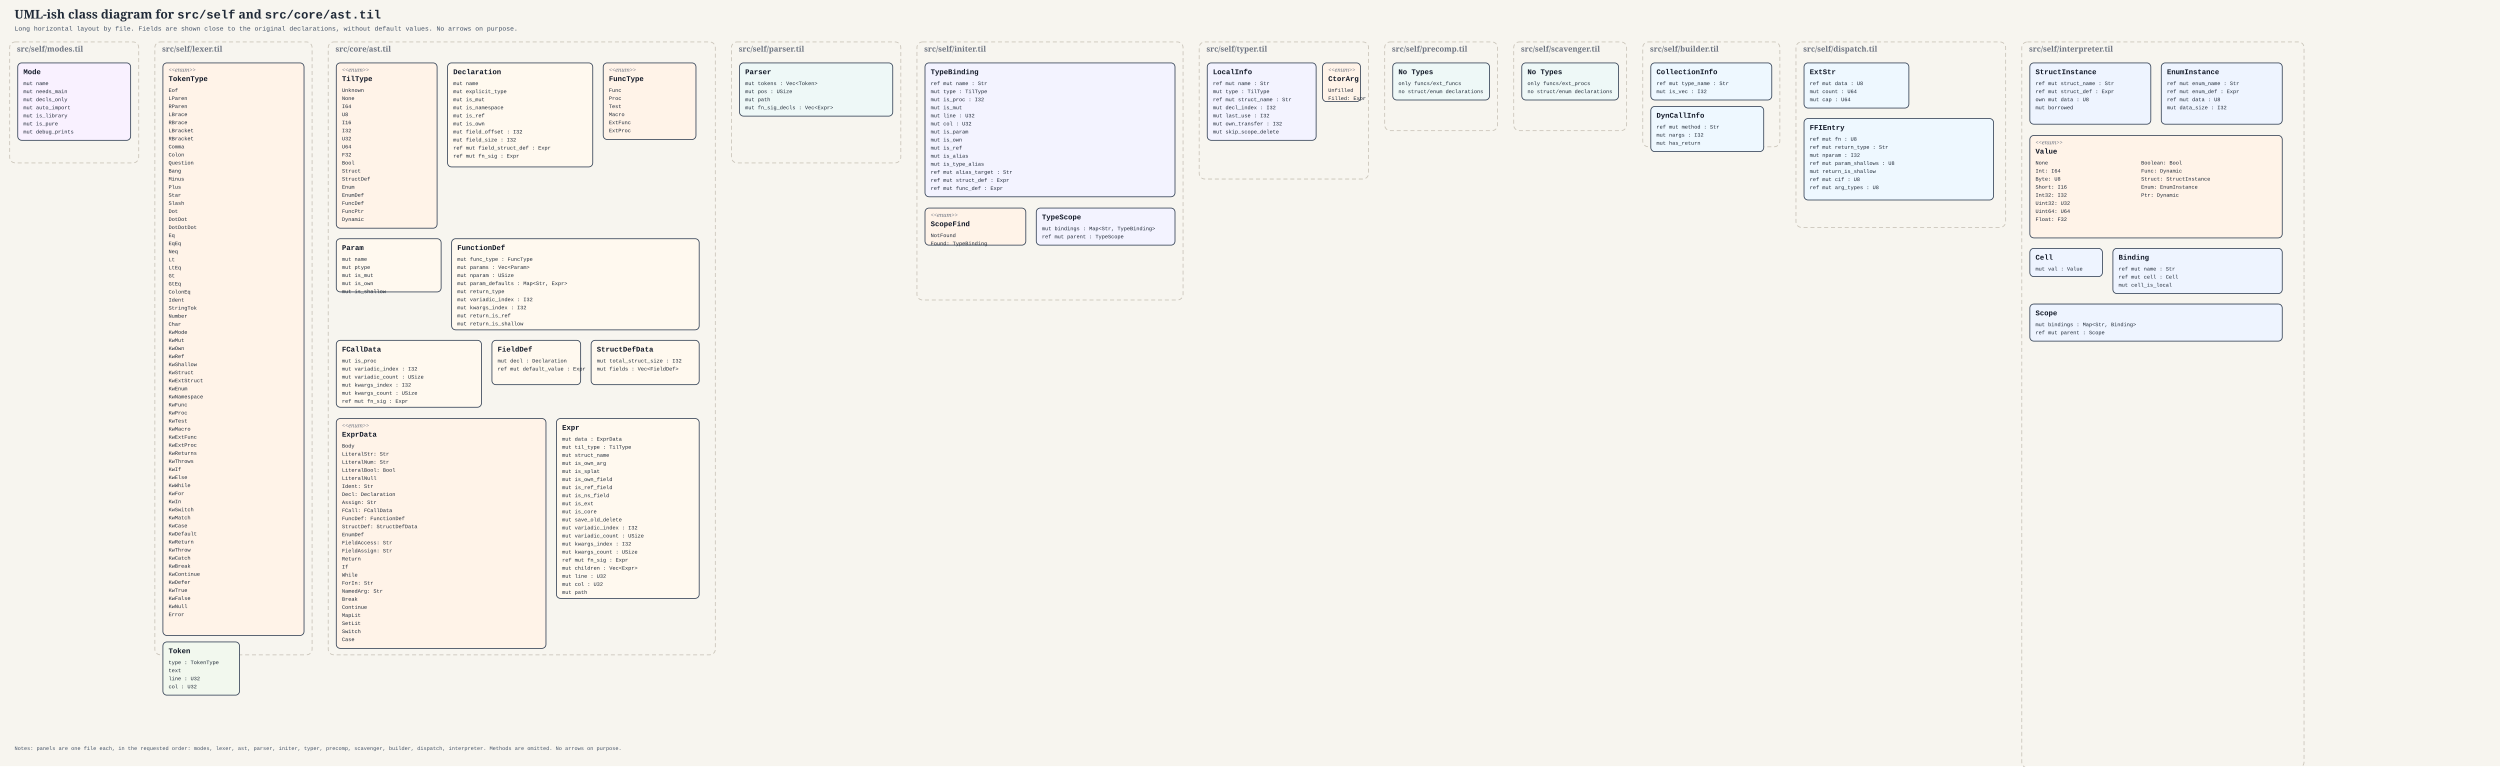
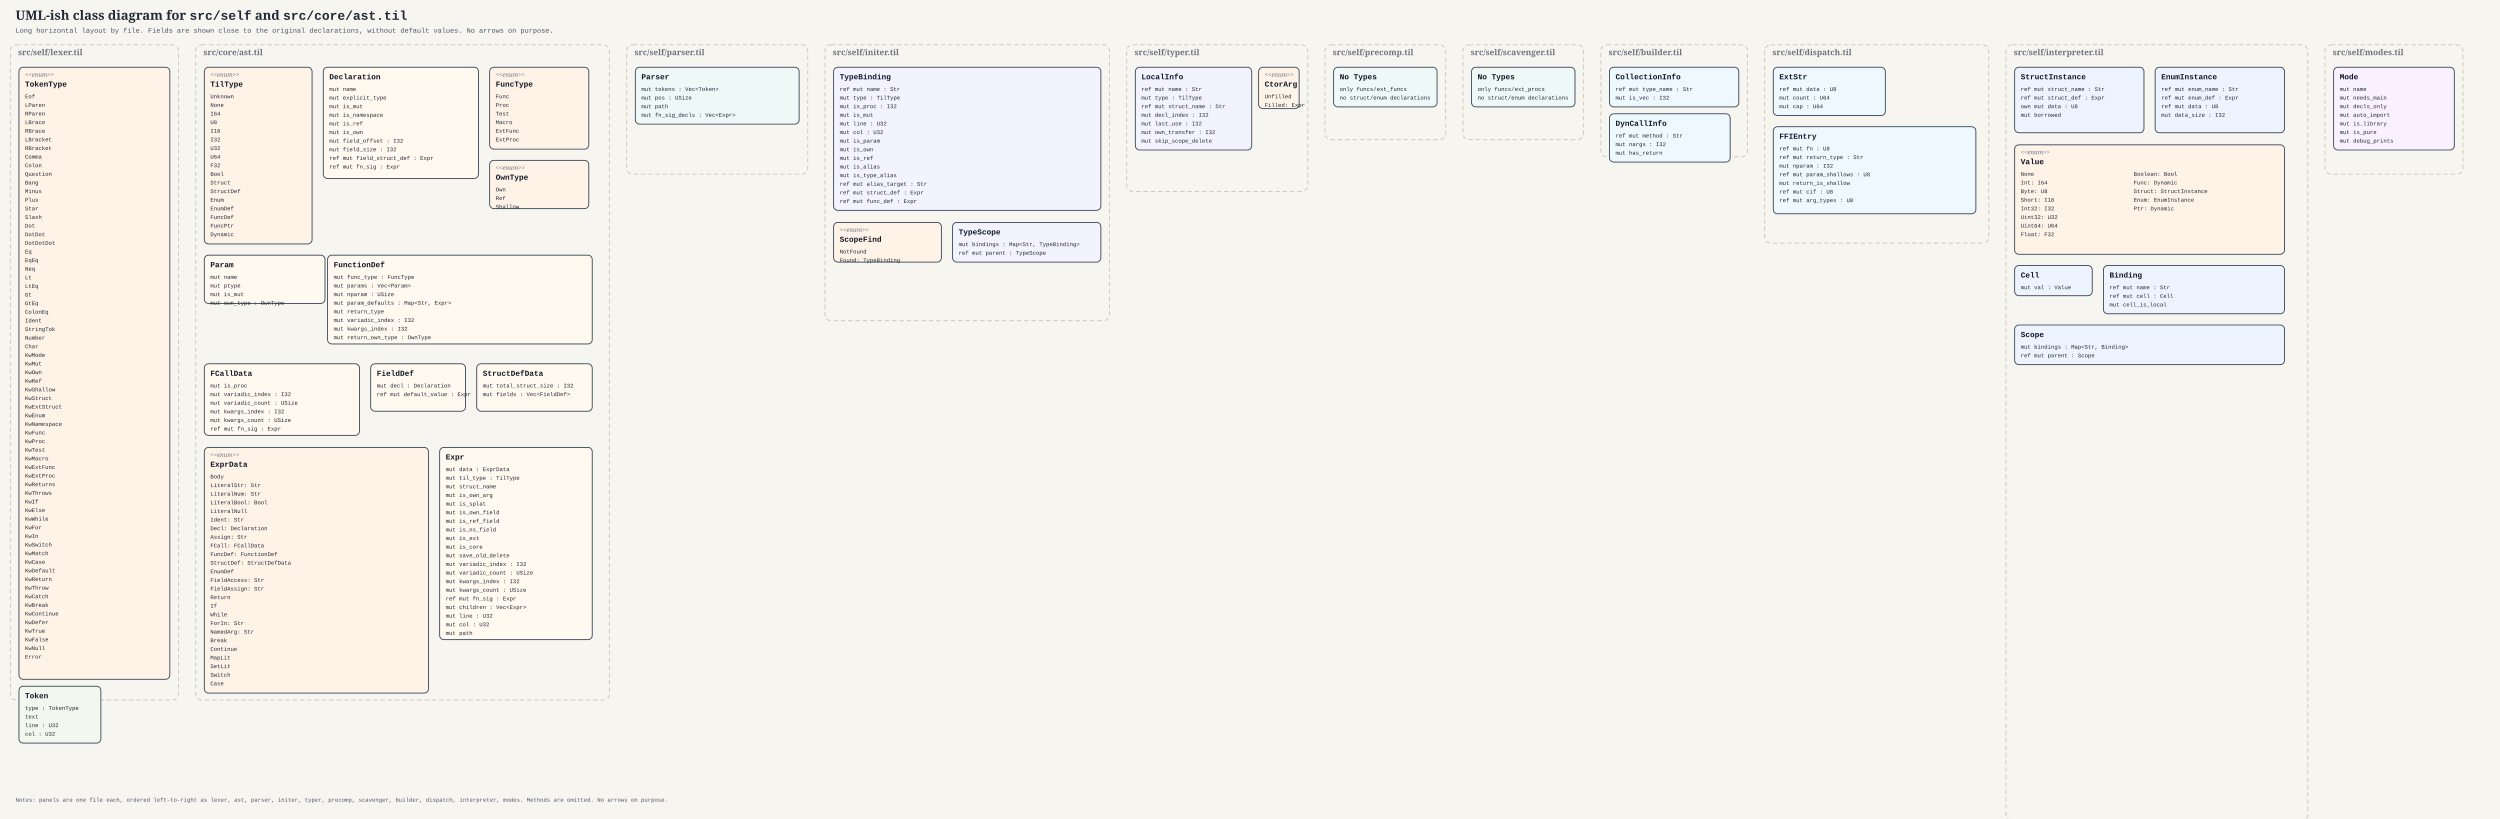
- <svg xmlns="http://www.w3.org/2000/svg" width="6200" height="1900" viewBox="0 0 6200 1900">
+ <svg xmlns="http://www.w3.org/2000/svg" width="5800" height="1900" viewBox="0 0 5800 1900">
  <defs>
    <style>
      .bg { fill: #f7f5ef; }
      .title { font: 700 30px Georgia, serif; fill: #1f2937; }
      .subtitle { font: 16px 'Courier New', monospace; fill: #475569; }
      .panel { fill: none; stroke: #c8c2b7; stroke-width: 2; stroke-dasharray: 10 7; rx: 14; ry: 14; }
      .panel-label { font: 700 19px Georgia, serif; fill: #6b7280; }
      .box { fill: #fffdf8; stroke: #334155; stroke-width: 2; rx: 10; ry: 10; }
      .ast { fill: #fff9ef; }
      .lex { fill: #f2f8ee; }
      .parse { fill: #eef8f7; }
      .type { fill: #f3f3ff; }
      .runtime { fill: #eef4ff; }
      .dispatch { fill: #eef8ff; }
      .mode { fill: #f9f1ff; }
      .enum { fill: #fff3e8; }
      .stereo { font: italic 14px Georgia, serif; fill: #6b7280; }
      .box-title { font: 700 18px 'Courier New', monospace; fill: #111827; }
      .field { font: 13px 'Courier New', monospace; fill: #1f2937; }
      .note { font: 13px 'Courier New', monospace; fill: #475569; }
    </style>
  </defs>
-   <rect class="bg" x="0" y="0" width="6200" height="1900" />
+   <rect class="bg" x="0" y="0" width="5800" height="1900" />
  <text class="title" x="36" y="46">UML-ish class diagram for <tspan font-family="'Courier New', monospace">src/self</tspan> and <tspan font-family="'Courier New', monospace">src/core/ast.til</tspan>
  </text>
  <text class="subtitle" x="36" y="76">Long horizontal layout by file. Fields are shown close to the original declarations, without default values. No arrows on purpose.</text>
-   <rect class="panel" x="24" y="104" width="320" height="300" />
-   <text class="panel-label" x="42" y="128">src/self/modes.til</text>
-   <rect class="box mode" x="44" y="156" width="280" height="192" />
-   <text class="box-title" x="58" y="184">Mode</text>
-   <text class="field" x="58" y="211">mut name</text>
-   <text class="field" x="58" y="231">mut needs_main</text>
-   <text class="field" x="58" y="251">mut decls_only</text>
-   <text class="field" x="58" y="271">mut auto_import</text>
-   <text class="field" x="58" y="291">mut is_library</text>
-   <text class="field" x="58" y="311">mut is_pure</text>
-   <text class="field" x="58" y="331">mut debug_prints</text>
-   <rect class="panel" x="384" y="104" width="390" height="1520" />
-   <text class="panel-label" x="402" y="128">src/self/lexer.til</text>
-   <rect class="box enum lex" x="404" y="156" width="350" height="1420" />
-   <text class="stereo" x="418" y="178">&lt;&lt;enum&gt;&gt;</text>
-   <text class="box-title" x="418" y="201">TokenType</text>
-   <text class="field" x="418" y="228">Eof</text>
-   <text class="field" x="418" y="248">LParen</text>
-   <text class="field" x="418" y="268">RParen</text>
-   <text class="field" x="418" y="288">LBrace</text>
-   <text class="field" x="418" y="308">RBrace</text>
-   <text class="field" x="418" y="328">LBracket</text>
-   <text class="field" x="418" y="348">RBracket</text>
-   <text class="field" x="418" y="368">Comma</text>
-   <text class="field" x="418" y="388">Colon</text>
-   <text class="field" x="418" y="408">Question</text>
-   <text class="field" x="418" y="428">Bang</text>
-   <text class="field" x="418" y="448">Minus</text>
-   <text class="field" x="418" y="468">Plus</text>
-   <text class="field" x="418" y="488">Star</text>
-   <text class="field" x="418" y="508">Slash</text>
-   <text class="field" x="418" y="528">Dot</text>
-   <text class="field" x="418" y="548">DotDot</text>
-   <text class="field" x="418" y="568">DotDotDot</text>
-   <text class="field" x="418" y="588">Eq</text>
-   <text class="field" x="418" y="608">EqEq</text>
-   <text class="field" x="418" y="628">Neq</text>
-   <text class="field" x="418" y="648">Lt</text>
-   <text class="field" x="418" y="668">LtEq</text>
-   <text class="field" x="418" y="688">Gt</text>
-   <text class="field" x="418" y="708">GtEq</text>
-   <text class="field" x="418" y="728">ColonEq</text>
-   <text class="field" x="418" y="748">Ident</text>
-   <text class="field" x="418" y="768">StringTok</text>
-   <text class="field" x="418" y="788">Number</text>
-   <text class="field" x="418" y="808">Char</text>
-   <text class="field" x="418" y="828">KwMode</text>
-   <text class="field" x="418" y="848">KwMut</text>
-   <text class="field" x="418" y="868">KwOwn</text>
-   <text class="field" x="418" y="888">KwRef</text>
-   <text class="field" x="418" y="908">KwShallow</text>
-   <text class="field" x="418" y="928">KwStruct</text>
-   <text class="field" x="418" y="948">KwExtStruct</text>
-   <text class="field" x="418" y="968">KwEnum</text>
-   <text class="field" x="418" y="988">KwNamespace</text>
-   <text class="field" x="418" y="1008">KwFunc</text>
-   <text class="field" x="418" y="1028">KwProc</text>
-   <text class="field" x="418" y="1048">KwTest</text>
-   <text class="field" x="418" y="1068">KwMacro</text>
-   <text class="field" x="418" y="1088">KwExtFunc</text>
-   <text class="field" x="418" y="1108">KwExtProc</text>
-   <text class="field" x="418" y="1128">KwReturns</text>
-   <text class="field" x="418" y="1148">KwThrows</text>
-   <text class="field" x="418" y="1168">KwIf</text>
-   <text class="field" x="418" y="1188">KwElse</text>
-   <text class="field" x="418" y="1208">KwWhile</text>
-   <text class="field" x="418" y="1228">KwFor</text>
-   <text class="field" x="418" y="1248">KwIn</text>
-   <text class="field" x="418" y="1268">KwSwitch</text>
-   <text class="field" x="418" y="1288">KwMatch</text>
-   <text class="field" x="418" y="1308">KwCase</text>
-   <text class="field" x="418" y="1328">KwDefault</text>
-   <text class="field" x="418" y="1348">KwReturn</text>
-   <text class="field" x="418" y="1368">KwThrow</text>
-   <text class="field" x="418" y="1388">KwCatch</text>
-   <text class="field" x="418" y="1408">KwBreak</text>
-   <text class="field" x="418" y="1428">KwContinue</text>
-   <text class="field" x="418" y="1448">KwDefer</text>
-   <text class="field" x="418" y="1468">KwTrue</text>
-   <text class="field" x="418" y="1488">KwFalse</text>
-   <text class="field" x="418" y="1508">KwNull</text>
-   <text class="field" x="418" y="1528">Error</text>
-   <rect class="box lex" x="404" y="1592" width="190" height="132" />
-   <text class="box-title" x="418" y="1620">Token</text>
-   <text class="field" x="418" y="1647">type : TokenType</text>
-   <text class="field" x="418" y="1667">text</text>
-   <text class="field" x="418" y="1687">line : U32</text>
-   <text class="field" x="418" y="1707">col : U32</text>
-   <rect class="panel" x="814" y="104" width="960" height="1520" />
-   <text class="panel-label" x="832" y="128">src/core/ast.til</text>
-   <rect class="box enum ast" x="834" y="156" width="250" height="410" />
-   <text class="stereo" x="848" y="178">&lt;&lt;enum&gt;&gt;</text>
-   <text class="box-title" x="848" y="201">TilType</text>
-   <text class="field" x="848" y="228">Unknown</text>
-   <text class="field" x="848" y="248">None</text>
-   <text class="field" x="848" y="268">I64</text>
-   <text class="field" x="848" y="288">U8</text>
-   <text class="field" x="848" y="308">I16</text>
-   <text class="field" x="848" y="328">I32</text>
-   <text class="field" x="848" y="348">U32</text>
-   <text class="field" x="848" y="368">U64</text>
-   <text class="field" x="848" y="388">F32</text>
-   <text class="field" x="848" y="408">Bool</text>
-   <text class="field" x="848" y="428">Struct</text>
-   <text class="field" x="848" y="448">StructDef</text>
-   <text class="field" x="848" y="468">Enum</text>
-   <text class="field" x="848" y="488">EnumDef</text>
-   <text class="field" x="848" y="508">FuncDef</text>
-   <text class="field" x="848" y="528">FuncPtr</text>
-   <text class="field" x="848" y="548">Dynamic</text>
-   <rect class="box ast" x="1110" y="156" width="360" height="258" />
-   <text class="box-title" x="1124" y="184">Declaration</text>
-   <text class="field" x="1124" y="211">mut name</text>
-   <text class="field" x="1124" y="231">mut explicit_type</text>
-   <text class="field" x="1124" y="251">mut is_mut</text>
-   <text class="field" x="1124" y="271">mut is_namespace</text>
-   <text class="field" x="1124" y="291">mut is_ref</text>
-   <text class="field" x="1124" y="311">mut is_own</text>
-   <text class="field" x="1124" y="331">mut field_offset : I32</text>
-   <text class="field" x="1124" y="351">mut field_size : I32</text>
-   <text class="field" x="1124" y="371">ref mut field_struct_def : Expr</text>
-   <text class="field" x="1124" y="391">ref mut fn_sig : Expr</text>
-   <rect class="box enum ast" x="1496" y="156" width="230" height="190" />
-   <text class="stereo" x="1510" y="178">&lt;&lt;enum&gt;&gt;</text>
-   <text class="box-title" x="1510" y="201">FuncType</text>
-   <text class="field" x="1510" y="228">Func</text>
-   <text class="field" x="1510" y="248">Proc</text>
-   <text class="field" x="1510" y="268">Test</text>
-   <text class="field" x="1510" y="288">Macro</text>
-   <text class="field" x="1510" y="308">ExtFunc</text>
-   <text class="field" x="1510" y="328">ExtProc</text>
-   <rect class="box ast" x="834" y="592" width="260" height="132" />
-   <text class="box-title" x="848" y="620">Param</text>
-   <text class="field" x="848" y="647">mut name</text>
-   <text class="field" x="848" y="667">mut ptype</text>
-   <text class="field" x="848" y="687">mut is_mut</text>
-   <text class="field" x="848" y="707">mut is_own</text>
-   <text class="field" x="848" y="727">mut is_shallow</text>
-   <rect class="box ast" x="1120" y="592" width="614" height="226" />
-   <text class="box-title" x="1134" y="620">FunctionDef</text>
-   <text class="field" x="1134" y="647">mut func_type : FuncType</text>
-   <text class="field" x="1134" y="667">mut params : Vec&lt;Param&gt;</text>
-   <text class="field" x="1134" y="687">mut nparam : USize</text>
-   <text class="field" x="1134" y="707">mut param_defaults : Map&lt;Str, Expr&gt;</text>
-   <text class="field" x="1134" y="727">mut return_type</text>
-   <text class="field" x="1134" y="747">mut variadic_index : I32</text>
-   <text class="field" x="1134" y="767">mut kwargs_index : I32</text>
-   <text class="field" x="1134" y="787">mut return_is_ref</text>
-   <text class="field" x="1134" y="807">mut return_is_shallow</text>
-   <rect class="box ast" x="834" y="844" width="360" height="166" />
-   <text class="box-title" x="848" y="872">FCallData</text>
-   <text class="field" x="848" y="899">mut is_proc</text>
-   <text class="field" x="848" y="919">mut variadic_index : I32</text>
-   <text class="field" x="848" y="939">mut variadic_count : USize</text>
-   <text class="field" x="848" y="959">mut kwargs_index : I32</text>
-   <text class="field" x="848" y="979">mut kwargs_count : USize</text>
-   <text class="field" x="848" y="999">ref mut fn_sig : Expr</text>
-   <rect class="box ast" x="1220" y="844" width="220" height="110" />
-   <text class="box-title" x="1234" y="872">FieldDef</text>
-   <text class="field" x="1234" y="899">mut decl : Declaration</text>
-   <text class="field" x="1234" y="919">ref mut default_value : Expr</text>
-   <rect class="box ast" x="1466" y="844" width="268" height="110" />
-   <text class="box-title" x="1480" y="872">StructDefData</text>
-   <text class="field" x="1480" y="899">mut total_struct_size : I32</text>
-   <text class="field" x="1480" y="919">mut fields : Vec&lt;FieldDef&gt;</text>
-   <rect class="box enum ast" x="834" y="1038" width="520" height="570" />
-   <text class="stereo" x="848" y="1060">&lt;&lt;enum&gt;&gt;</text>
-   <text class="box-title" x="848" y="1083">ExprData</text>
-   <text class="field" x="848" y="1110">Body</text>
-   <text class="field" x="848" y="1130">LiteralStr: Str</text>
-   <text class="field" x="848" y="1150">LiteralNum: Str</text>
-   <text class="field" x="848" y="1170">LiteralBool: Bool</text>
-   <text class="field" x="848" y="1190">LiteralNull</text>
-   <text class="field" x="848" y="1210">Ident: Str</text>
-   <text class="field" x="848" y="1230">Decl: Declaration</text>
-   <text class="field" x="848" y="1250">Assign: Str</text>
-   <text class="field" x="848" y="1270">FCall: FCallData</text>
-   <text class="field" x="848" y="1290">FuncDef: FunctionDef</text>
-   <text class="field" x="848" y="1310">StructDef: StructDefData</text>
-   <text class="field" x="848" y="1330">EnumDef</text>
-   <text class="field" x="848" y="1350">FieldAccess: Str</text>
-   <text class="field" x="848" y="1370">FieldAssign: Str</text>
-   <text class="field" x="848" y="1390">Return</text>
-   <text class="field" x="848" y="1410">If</text>
-   <text class="field" x="848" y="1430">While</text>
-   <text class="field" x="848" y="1450">ForIn: Str</text>
-   <text class="field" x="848" y="1470">NamedArg: Str</text>
-   <text class="field" x="848" y="1490">Break</text>
-   <text class="field" x="848" y="1510">Continue</text>
-   <text class="field" x="848" y="1530">MapLit</text>
-   <text class="field" x="848" y="1550">SetLit</text>
-   <text class="field" x="848" y="1570">Switch</text>
-   <text class="field" x="848" y="1590">Case</text>
-   <rect class="box ast" x="1380" y="1038" width="354" height="446" />
-   <text class="box-title" x="1394" y="1066">Expr</text>
-   <text class="field" x="1394" y="1093">mut data : ExprData</text>
-   <text class="field" x="1394" y="1113">mut til_type : TilType</text>
-   <text class="field" x="1394" y="1133">mut struct_name</text>
-   <text class="field" x="1394" y="1153">mut is_own_arg</text>
-   <text class="field" x="1394" y="1173">mut is_splat</text>
-   <text class="field" x="1394" y="1193">mut is_own_field</text>
-   <text class="field" x="1394" y="1213">mut is_ref_field</text>
-   <text class="field" x="1394" y="1233">mut is_ns_field</text>
-   <text class="field" x="1394" y="1253">mut is_ext</text>
-   <text class="field" x="1394" y="1273">mut is_core</text>
-   <text class="field" x="1394" y="1293">mut save_old_delete</text>
-   <text class="field" x="1394" y="1313">mut variadic_index : I32</text>
-   <text class="field" x="1394" y="1333">mut variadic_count : USize</text>
-   <text class="field" x="1394" y="1353">mut kwargs_index : I32</text>
-   <text class="field" x="1394" y="1373">mut kwargs_count : USize</text>
-   <text class="field" x="1394" y="1393">ref mut fn_sig : Expr</text>
-   <text class="field" x="1394" y="1413">mut children : Vec&lt;Expr&gt;</text>
-   <text class="field" x="1394" y="1433">mut line : U32</text>
-   <text class="field" x="1394" y="1453">mut col : U32</text>
-   <text class="field" x="1394" y="1473">mut path</text>
-   <rect class="panel" x="1814" y="104" width="420" height="300" />
-   <text class="panel-label" x="1832" y="128">src/self/parser.til</text>
-   <rect class="box parse" x="1834" y="156" width="380" height="132" />
-   <text class="box-title" x="1848" y="184">Parser</text>
-   <text class="field" x="1848" y="211">mut tokens : Vec&lt;Token&gt;</text>
-   <text class="field" x="1848" y="231">mut pos : USize</text>
-   <text class="field" x="1848" y="251">mut path</text>
-   <text class="field" x="1848" y="271">mut fn_sig_decls : Vec&lt;Expr&gt;</text>
-   <rect class="panel" x="2274" y="104" width="660" height="640" />
-   <text class="panel-label" x="2292" y="128">src/self/initer.til</text>
-   <rect class="box type" x="2294" y="156" width="620" height="332" />
-   <text class="box-title" x="2308" y="184">TypeBinding</text>
-   <text class="field" x="2308" y="211">ref mut name : Str</text>
-   <text class="field" x="2308" y="231">mut type : TilType</text>
-   <text class="field" x="2308" y="251">mut is_proc : I32</text>
-   <text class="field" x="2308" y="271">mut is_mut</text>
-   <text class="field" x="2308" y="291">mut line : U32</text>
-   <text class="field" x="2308" y="311">mut col : U32</text>
-   <text class="field" x="2308" y="331">mut is_param</text>
-   <text class="field" x="2308" y="351">mut is_own</text>
-   <text class="field" x="2308" y="371">mut is_ref</text>
-   <text class="field" x="2308" y="391">mut is_alias</text>
-   <text class="field" x="2308" y="411">mut is_type_alias</text>
-   <text class="field" x="2308" y="431">ref mut alias_target : Str</text>
-   <text class="field" x="2308" y="451">ref mut struct_def : Expr</text>
-   <text class="field" x="2308" y="471">ref mut func_def : Expr</text>
-   <rect class="box enum type" x="2294" y="516" width="250" height="92" />
-   <text class="stereo" x="2308" y="538">&lt;&lt;enum&gt;&gt;</text>
-   <text class="box-title" x="2308" y="561">ScopeFind</text>
-   <text class="field" x="2308" y="588">NotFound</text>
-   <text class="field" x="2308" y="608">Found: TypeBinding</text>
-   <rect class="box type" x="2570" y="516" width="344" height="92" />
-   <text class="box-title" x="2584" y="544">TypeScope</text>
-   <text class="field" x="2584" y="571">mut bindings : Map&lt;Str, TypeBinding&gt;</text>
-   <text class="field" x="2584" y="591">ref mut parent : TypeScope</text>
-   <rect class="panel" x="2974" y="104" width="420" height="340" />
-   <text class="panel-label" x="2992" y="128">src/self/typer.til</text>
-   <rect class="box type" x="2994" y="156" width="270" height="192" />
-   <text class="box-title" x="3008" y="184">LocalInfo</text>
-   <text class="field" x="3008" y="211">ref mut name : Str</text>
-   <text class="field" x="3008" y="231">mut type : TilType</text>
-   <text class="field" x="3008" y="251">ref mut struct_name : Str</text>
-   <text class="field" x="3008" y="271">mut decl_index : I32</text>
-   <text class="field" x="3008" y="291">mut last_use : I32</text>
-   <text class="field" x="3008" y="311">mut own_transfer : I32</text>
-   <text class="field" x="3008" y="331">mut skip_scope_delete</text>
-   <rect class="box enum type" x="3280" y="156" width="94" height="96" />
-   <text class="stereo" x="3294" y="178">&lt;&lt;enum&gt;&gt;</text>
-   <text class="box-title" x="3294" y="201">CtorArg</text>
-   <text class="field" x="3294" y="228">Unfilled</text>
-   <text class="field" x="3294" y="248">Filled: Expr</text>
-   <rect class="panel" x="3434" y="104" width="280" height="220" />
-   <text class="panel-label" x="3452" y="128">src/self/precomp.til</text>
-   <rect class="box parse" x="3454" y="156" width="240" height="92" />
-   <text class="box-title" x="3468" y="184">No Types</text>
-   <text class="field" x="3468" y="211">only funcs/ext_funcs</text>
-   <text class="field" x="3468" y="231">no struct/enum declarations</text>
-   <rect class="panel" x="3754" y="104" width="280" height="220" />
-   <text class="panel-label" x="3772" y="128">src/self/scavenger.til</text>
-   <rect class="box parse" x="3774" y="156" width="240" height="92" />
-   <text class="box-title" x="3788" y="184">No Types</text>
-   <text class="field" x="3788" y="211">only funcs/ext_procs</text>
-   <text class="field" x="3788" y="231">no struct/enum declarations</text>
-   <rect class="panel" x="4074" y="104" width="340" height="260" />
-   <text class="panel-label" x="4092" y="128">src/self/builder.til</text>
-   <rect class="box dispatch" x="4094" y="156" width="300" height="92" />
-   <text class="box-title" x="4108" y="184">CollectionInfo</text>
-   <text class="field" x="4108" y="211">ref mut type_name : Str</text>
-   <text class="field" x="4108" y="231">mut is_vec : I32</text>
-   <rect class="box dispatch" x="4094" y="264" width="280" height="112" />
-   <text class="box-title" x="4108" y="292">DynCallInfo</text>
-   <text class="field" x="4108" y="319">ref mut method : Str</text>
-   <text class="field" x="4108" y="339">mut nargs : I32</text>
-   <text class="field" x="4108" y="359">mut has_return</text>
-   <rect class="panel" x="4454" y="104" width="520" height="460" />
-   <text class="panel-label" x="4472" y="128">src/self/dispatch.til</text>
-   <rect class="box dispatch" x="4474" y="156" width="260" height="112" />
-   <text class="box-title" x="4488" y="184">ExtStr</text>
-   <text class="field" x="4488" y="211">ref mut data : U8</text>
-   <text class="field" x="4488" y="231">mut count : U64</text>
-   <text class="field" x="4488" y="251">mut cap : U64</text>
-   <rect class="box dispatch" x="4474" y="294" width="470" height="202" />
-   <text class="box-title" x="4488" y="322">FFIEntry</text>
-   <text class="field" x="4488" y="349">ref mut fn : U8</text>
-   <text class="field" x="4488" y="369">ref mut return_type : Str</text>
-   <text class="field" x="4488" y="389">mut nparam : I32</text>
-   <text class="field" x="4488" y="409">ref mut param_shallows : U8</text>
-   <text class="field" x="4488" y="429">mut return_is_shallow</text>
-   <text class="field" x="4488" y="449">ref mut cif : U8</text>
-   <text class="field" x="4488" y="469">ref mut arg_types : U8</text>
-   <rect class="panel" x="5014" y="104" width="700" height="1800" />
-   <text class="panel-label" x="5032" y="128">src/self/interpreter.til</text>
-   <rect class="box runtime" x="5034" y="156" width="300" height="152" />
-   <text class="box-title" x="5048" y="184">StructInstance</text>
-   <text class="field" x="5048" y="211">ref mut struct_name : Str</text>
-   <text class="field" x="5048" y="231">ref mut struct_def : Expr</text>
-   <text class="field" x="5048" y="251">own mut data : U8</text>
-   <text class="field" x="5048" y="271">mut borrowed</text>
-   <rect class="box runtime" x="5360" y="156" width="300" height="152" />
-   <text class="box-title" x="5374" y="184">EnumInstance</text>
-   <text class="field" x="5374" y="211">ref mut enum_name : Str</text>
-   <text class="field" x="5374" y="231">ref mut enum_def : Expr</text>
-   <text class="field" x="5374" y="251">ref mut data : U8</text>
-   <text class="field" x="5374" y="271">mut data_size : I32</text>
-   <rect class="box enum runtime" x="5034" y="336" width="626" height="254" />
-   <text class="stereo" x="5048" y="358">&lt;&lt;enum&gt;&gt;</text>
-   <text class="box-title" x="5048" y="381">Value</text>
-   <text class="field" x="5048" y="408">None</text>
-   <text class="field" x="5048" y="428">Int: I64</text>
-   <text class="field" x="5048" y="448">Byte: U8</text>
-   <text class="field" x="5048" y="468">Short: I16</text>
-   <text class="field" x="5048" y="488">Int32: I32</text>
-   <text class="field" x="5048" y="508">Uint32: U32</text>
-   <text class="field" x="5048" y="528">Uint64: U64</text>
-   <text class="field" x="5048" y="548">Float: F32</text>
-   <text class="field" x="5310" y="408">Boolean: Bool</text>
-   <text class="field" x="5310" y="428">Func: Dynamic</text>
-   <text class="field" x="5310" y="448">Struct: StructInstance</text>
-   <text class="field" x="5310" y="468">Enum: EnumInstance</text>
-   <text class="field" x="5310" y="488">Ptr: Dynamic</text>
-   <rect class="box runtime" x="5034" y="616" width="180" height="70" />
-   <text class="box-title" x="5048" y="644">Cell</text>
-   <text class="field" x="5048" y="671">mut val : Value</text>
-   <rect class="box runtime" x="5240" y="616" width="420" height="112" />
-   <text class="box-title" x="5254" y="644">Binding</text>
-   <text class="field" x="5254" y="671">ref mut name : Str</text>
-   <text class="field" x="5254" y="691">ref mut cell : Cell</text>
-   <text class="field" x="5254" y="711">mut cell_is_local</text>
-   <rect class="box runtime" x="5034" y="754" width="626" height="92" />
-   <text class="box-title" x="5048" y="782">Scope</text>
-   <text class="field" x="5048" y="809">mut bindings : Map&lt;Str, Binding&gt;</text>
-   <text class="field" x="5048" y="829">ref mut parent : Scope</text>
-   <text class="note" x="36" y="1860">Notes: panels are one file each, in the requested order: modes, lexer, ast, parser, initer, typer, precomp, scavenger, builder, dispatch, interpreter. Methods are omitted. No arrows on purpose.</text>
+   <rect class="panel" x="24" y="104" width="390" height="1520" />
+   <text class="panel-label" x="42" y="128">src/self/lexer.til</text>
+   <rect class="box enum lex" x="44" y="156" width="350" height="1420" />
+   <text class="stereo" x="58" y="178">&lt;&lt;enum&gt;&gt;</text>
+   <text class="box-title" x="58" y="201">TokenType</text>
+   <text class="field" x="58" y="228">Eof</text>
+   <text class="field" x="58" y="248">LParen</text>
+   <text class="field" x="58" y="268">RParen</text>
+   <text class="field" x="58" y="288">LBrace</text>
+   <text class="field" x="58" y="308">RBrace</text>
+   <text class="field" x="58" y="328">LBracket</text>
+   <text class="field" x="58" y="348">RBracket</text>
+   <text class="field" x="58" y="368">Comma</text>
+   <text class="field" x="58" y="388">Colon</text>
+   <text class="field" x="58" y="408">Question</text>
+   <text class="field" x="58" y="428">Bang</text>
+   <text class="field" x="58" y="448">Minus</text>
+   <text class="field" x="58" y="468">Plus</text>
+   <text class="field" x="58" y="488">Star</text>
+   <text class="field" x="58" y="508">Slash</text>
+   <text class="field" x="58" y="528">Dot</text>
+   <text class="field" x="58" y="548">DotDot</text>
+   <text class="field" x="58" y="568">DotDotDot</text>
+   <text class="field" x="58" y="588">Eq</text>
+   <text class="field" x="58" y="608">EqEq</text>
+   <text class="field" x="58" y="628">Neq</text>
+   <text class="field" x="58" y="648">Lt</text>
+   <text class="field" x="58" y="668">LtEq</text>
+   <text class="field" x="58" y="688">Gt</text>
+   <text class="field" x="58" y="708">GtEq</text>
+   <text class="field" x="58" y="728">ColonEq</text>
+   <text class="field" x="58" y="748">Ident</text>
+   <text class="field" x="58" y="768">StringTok</text>
+   <text class="field" x="58" y="788">Number</text>
+   <text class="field" x="58" y="808">Char</text>
+   <text class="field" x="58" y="828">KwMode</text>
+   <text class="field" x="58" y="848">KwMut</text>
+   <text class="field" x="58" y="868">KwOwn</text>
+   <text class="field" x="58" y="888">KwRef</text>
+   <text class="field" x="58" y="908">KwShallow</text>
+   <text class="field" x="58" y="928">KwStruct</text>
+   <text class="field" x="58" y="948">KwExtStruct</text>
+   <text class="field" x="58" y="968">KwEnum</text>
+   <text class="field" x="58" y="988">KwNamespace</text>
+   <text class="field" x="58" y="1008">KwFunc</text>
+   <text class="field" x="58" y="1028">KwProc</text>
+   <text class="field" x="58" y="1048">KwTest</text>
+   <text class="field" x="58" y="1068">KwMacro</text>
+   <text class="field" x="58" y="1088">KwExtFunc</text>
+   <text class="field" x="58" y="1108">KwExtProc</text>
+   <text class="field" x="58" y="1128">KwReturns</text>
+   <text class="field" x="58" y="1148">KwThrows</text>
+   <text class="field" x="58" y="1168">KwIf</text>
+   <text class="field" x="58" y="1188">KwElse</text>
+   <text class="field" x="58" y="1208">KwWhile</text>
+   <text class="field" x="58" y="1228">KwFor</text>
+   <text class="field" x="58" y="1248">KwIn</text>
+   <text class="field" x="58" y="1268">KwSwitch</text>
+   <text class="field" x="58" y="1288">KwMatch</text>
+   <text class="field" x="58" y="1308">KwCase</text>
+   <text class="field" x="58" y="1328">KwDefault</text>
+   <text class="field" x="58" y="1348">KwReturn</text>
+   <text class="field" x="58" y="1368">KwThrow</text>
+   <text class="field" x="58" y="1388">KwCatch</text>
+   <text class="field" x="58" y="1408">KwBreak</text>
+   <text class="field" x="58" y="1428">KwContinue</text>
+   <text class="field" x="58" y="1448">KwDefer</text>
+   <text class="field" x="58" y="1468">KwTrue</text>
+   <text class="field" x="58" y="1488">KwFalse</text>
+   <text class="field" x="58" y="1508">KwNull</text>
+   <text class="field" x="58" y="1528">Error</text>
+   <rect class="box lex" x="44" y="1592" width="190" height="132" />
+   <text class="box-title" x="58" y="1620">Token</text>
+   <text class="field" x="58" y="1647">type : TokenType</text>
+   <text class="field" x="58" y="1667">text</text>
+   <text class="field" x="58" y="1687">line : U32</text>
+   <text class="field" x="58" y="1707">col : U32</text>
+   <rect class="panel" x="454" y="104" width="960" height="1520" />
+   <text class="panel-label" x="472" y="128">src/core/ast.til</text>
+   <rect class="box enum ast" x="474" y="156" width="250" height="410" />
+   <text class="stereo" x="488" y="178">&lt;&lt;enum&gt;&gt;</text>
+   <text class="box-title" x="488" y="201">TilType</text>
+   <text class="field" x="488" y="228">Unknown</text>
+   <text class="field" x="488" y="248">None</text>
+   <text class="field" x="488" y="268">I64</text>
+   <text class="field" x="488" y="288">U8</text>
+   <text class="field" x="488" y="308">I16</text>
+   <text class="field" x="488" y="328">I32</text>
+   <text class="field" x="488" y="348">U32</text>
+   <text class="field" x="488" y="368">U64</text>
+   <text class="field" x="488" y="388">F32</text>
+   <text class="field" x="488" y="408">Bool</text>
+   <text class="field" x="488" y="428">Struct</text>
+   <text class="field" x="488" y="448">StructDef</text>
+   <text class="field" x="488" y="468">Enum</text>
+   <text class="field" x="488" y="488">EnumDef</text>
+   <text class="field" x="488" y="508">FuncDef</text>
+   <text class="field" x="488" y="528">FuncPtr</text>
+   <text class="field" x="488" y="548">Dynamic</text>
+   <rect class="box ast" x="750" y="156" width="360" height="258" />
+   <text class="box-title" x="764" y="184">Declaration</text>
+   <text class="field" x="764" y="211">mut name</text>
+   <text class="field" x="764" y="231">mut explicit_type</text>
+   <text class="field" x="764" y="251">mut is_mut</text>
+   <text class="field" x="764" y="271">mut is_namespace</text>
+   <text class="field" x="764" y="291">mut is_ref</text>
+   <text class="field" x="764" y="311">mut is_own</text>
+   <text class="field" x="764" y="331">mut field_offset : I32</text>
+   <text class="field" x="764" y="351">mut field_size : I32</text>
+   <text class="field" x="764" y="371">ref mut field_struct_def : Expr</text>
+   <text class="field" x="764" y="391">ref mut fn_sig : Expr</text>
+   <rect class="box enum ast" x="1136" y="156" width="230" height="190" />
+   <text class="stereo" x="1150" y="178">&lt;&lt;enum&gt;&gt;</text>
+   <text class="box-title" x="1150" y="201">FuncType</text>
+   <text class="field" x="1150" y="228">Func</text>
+   <text class="field" x="1150" y="248">Proc</text>
+   <text class="field" x="1150" y="268">Test</text>
+   <text class="field" x="1150" y="288">Macro</text>
+   <text class="field" x="1150" y="308">ExtFunc</text>
+   <text class="field" x="1150" y="328">ExtProc</text>
+   <rect class="box enum ast" x="1136" y="372" width="230" height="112" />
+   <text class="stereo" x="1150" y="394">&lt;&lt;enum&gt;&gt;</text>
+   <text class="box-title" x="1150" y="417">OwnType</text>
+   <text class="field" x="1150" y="444">Own</text>
+   <text class="field" x="1150" y="464">Ref</text>
+   <text class="field" x="1150" y="484">Shallow</text>
+   <rect class="box ast" x="474" y="592" width="280" height="112" />
+   <text class="box-title" x="488" y="620">Param</text>
+   <text class="field" x="488" y="647">mut name</text>
+   <text class="field" x="488" y="667">mut ptype</text>
+   <text class="field" x="488" y="687">mut is_mut</text>
+   <text class="field" x="488" y="707">mut own_type : OwnType</text>
+   <rect class="box ast" x="760" y="592" width="614" height="206" />
+   <text class="box-title" x="774" y="620">FunctionDef</text>
+   <text class="field" x="774" y="647">mut func_type : FuncType</text>
+   <text class="field" x="774" y="667">mut params : Vec&lt;Param&gt;</text>
+   <text class="field" x="774" y="687">mut nparam : USize</text>
+   <text class="field" x="774" y="707">mut param_defaults : Map&lt;Str, Expr&gt;</text>
+   <text class="field" x="774" y="727">mut return_type</text>
+   <text class="field" x="774" y="747">mut variadic_index : I32</text>
+   <text class="field" x="774" y="767">mut kwargs_index : I32</text>
+   <text class="field" x="774" y="787">mut return_own_type : OwnType</text>
+   <rect class="box ast" x="474" y="844" width="360" height="166" />
+   <text class="box-title" x="488" y="872">FCallData</text>
+   <text class="field" x="488" y="899">mut is_proc</text>
+   <text class="field" x="488" y="919">mut variadic_index : I32</text>
+   <text class="field" x="488" y="939">mut variadic_count : USize</text>
+   <text class="field" x="488" y="959">mut kwargs_index : I32</text>
+   <text class="field" x="488" y="979">mut kwargs_count : USize</text>
+   <text class="field" x="488" y="999">ref mut fn_sig : Expr</text>
+   <rect class="box ast" x="860" y="844" width="220" height="110" />
+   <text class="box-title" x="874" y="872">FieldDef</text>
+   <text class="field" x="874" y="899">mut decl : Declaration</text>
+   <text class="field" x="874" y="919">ref mut default_value : Expr</text>
+   <rect class="box ast" x="1106" y="844" width="268" height="110" />
+   <text class="box-title" x="1120" y="872">StructDefData</text>
+   <text class="field" x="1120" y="899">mut total_struct_size : I32</text>
+   <text class="field" x="1120" y="919">mut fields : Vec&lt;FieldDef&gt;</text>
+   <rect class="box enum ast" x="474" y="1038" width="520" height="570" />
+   <text class="stereo" x="488" y="1060">&lt;&lt;enum&gt;&gt;</text>
+   <text class="box-title" x="488" y="1083">ExprData</text>
+   <text class="field" x="488" y="1110">Body</text>
+   <text class="field" x="488" y="1130">LiteralStr: Str</text>
+   <text class="field" x="488" y="1150">LiteralNum: Str</text>
+   <text class="field" x="488" y="1170">LiteralBool: Bool</text>
+   <text class="field" x="488" y="1190">LiteralNull</text>
+   <text class="field" x="488" y="1210">Ident: Str</text>
+   <text class="field" x="488" y="1230">Decl: Declaration</text>
+   <text class="field" x="488" y="1250">Assign: Str</text>
+   <text class="field" x="488" y="1270">FCall: FCallData</text>
+   <text class="field" x="488" y="1290">FuncDef: FunctionDef</text>
+   <text class="field" x="488" y="1310">StructDef: StructDefData</text>
+   <text class="field" x="488" y="1330">EnumDef</text>
+   <text class="field" x="488" y="1350">FieldAccess: Str</text>
+   <text class="field" x="488" y="1370">FieldAssign: Str</text>
+   <text class="field" x="488" y="1390">Return</text>
+   <text class="field" x="488" y="1410">If</text>
+   <text class="field" x="488" y="1430">While</text>
+   <text class="field" x="488" y="1450">ForIn: Str</text>
+   <text class="field" x="488" y="1470">NamedArg: Str</text>
+   <text class="field" x="488" y="1490">Break</text>
+   <text class="field" x="488" y="1510">Continue</text>
+   <text class="field" x="488" y="1530">MapLit</text>
+   <text class="field" x="488" y="1550">SetLit</text>
+   <text class="field" x="488" y="1570">Switch</text>
+   <text class="field" x="488" y="1590">Case</text>
+   <rect class="box ast" x="1020" y="1038" width="354" height="446" />
+   <text class="box-title" x="1034" y="1066">Expr</text>
+   <text class="field" x="1034" y="1093">mut data : ExprData</text>
+   <text class="field" x="1034" y="1113">mut til_type : TilType</text>
+   <text class="field" x="1034" y="1133">mut struct_name</text>
+   <text class="field" x="1034" y="1153">mut is_own_arg</text>
+   <text class="field" x="1034" y="1173">mut is_splat</text>
+   <text class="field" x="1034" y="1193">mut is_own_field</text>
+   <text class="field" x="1034" y="1213">mut is_ref_field</text>
+   <text class="field" x="1034" y="1233">mut is_ns_field</text>
+   <text class="field" x="1034" y="1253">mut is_ext</text>
+   <text class="field" x="1034" y="1273">mut is_core</text>
+   <text class="field" x="1034" y="1293">mut save_old_delete</text>
+   <text class="field" x="1034" y="1313">mut variadic_index : I32</text>
+   <text class="field" x="1034" y="1333">mut variadic_count : USize</text>
+   <text class="field" x="1034" y="1353">mut kwargs_index : I32</text>
+   <text class="field" x="1034" y="1373">mut kwargs_count : USize</text>
+   <text class="field" x="1034" y="1393">ref mut fn_sig : Expr</text>
+   <text class="field" x="1034" y="1413">mut children : Vec&lt;Expr&gt;</text>
+   <text class="field" x="1034" y="1433">mut line : U32</text>
+   <text class="field" x="1034" y="1453">mut col : U32</text>
+   <text class="field" x="1034" y="1473">mut path</text>
+   <rect class="panel" x="1454" y="104" width="420" height="300" />
+   <text class="panel-label" x="1472" y="128">src/self/parser.til</text>
+   <rect class="box parse" x="1474" y="156" width="380" height="132" />
+   <text class="box-title" x="1488" y="184">Parser</text>
+   <text class="field" x="1488" y="211">mut tokens : Vec&lt;Token&gt;</text>
+   <text class="field" x="1488" y="231">mut pos : USize</text>
+   <text class="field" x="1488" y="251">mut path</text>
+   <text class="field" x="1488" y="271">mut fn_sig_decls : Vec&lt;Expr&gt;</text>
+   <rect class="panel" x="1914" y="104" width="660" height="640" />
+   <text class="panel-label" x="1932" y="128">src/self/initer.til</text>
+   <rect class="box type" x="1934" y="156" width="620" height="332" />
+   <text class="box-title" x="1948" y="184">TypeBinding</text>
+   <text class="field" x="1948" y="211">ref mut name : Str</text>
+   <text class="field" x="1948" y="231">mut type : TilType</text>
+   <text class="field" x="1948" y="251">mut is_proc : I32</text>
+   <text class="field" x="1948" y="271">mut is_mut</text>
+   <text class="field" x="1948" y="291">mut line : U32</text>
+   <text class="field" x="1948" y="311">mut col : U32</text>
+   <text class="field" x="1948" y="331">mut is_param</text>
+   <text class="field" x="1948" y="351">mut is_own</text>
+   <text class="field" x="1948" y="371">mut is_ref</text>
+   <text class="field" x="1948" y="391">mut is_alias</text>
+   <text class="field" x="1948" y="411">mut is_type_alias</text>
+   <text class="field" x="1948" y="431">ref mut alias_target : Str</text>
+   <text class="field" x="1948" y="451">ref mut struct_def : Expr</text>
+   <text class="field" x="1948" y="471">ref mut func_def : Expr</text>
+   <rect class="box enum type" x="1934" y="516" width="250" height="92" />
+   <text class="stereo" x="1948" y="538">&lt;&lt;enum&gt;&gt;</text>
+   <text class="box-title" x="1948" y="561">ScopeFind</text>
+   <text class="field" x="1948" y="588">NotFound</text>
+   <text class="field" x="1948" y="608">Found: TypeBinding</text>
+   <rect class="box type" x="2210" y="516" width="344" height="92" />
+   <text class="box-title" x="2224" y="544">TypeScope</text>
+   <text class="field" x="2224" y="571">mut bindings : Map&lt;Str, TypeBinding&gt;</text>
+   <text class="field" x="2224" y="591">ref mut parent : TypeScope</text>
+   <rect class="panel" x="2614" y="104" width="420" height="340" />
+   <text class="panel-label" x="2632" y="128">src/self/typer.til</text>
+   <rect class="box type" x="2634" y="156" width="270" height="192" />
+   <text class="box-title" x="2648" y="184">LocalInfo</text>
+   <text class="field" x="2648" y="211">ref mut name : Str</text>
+   <text class="field" x="2648" y="231">mut type : TilType</text>
+   <text class="field" x="2648" y="251">ref mut struct_name : Str</text>
+   <text class="field" x="2648" y="271">mut decl_index : I32</text>
+   <text class="field" x="2648" y="291">mut last_use : I32</text>
+   <text class="field" x="2648" y="311">mut own_transfer : I32</text>
+   <text class="field" x="2648" y="331">mut skip_scope_delete</text>
+   <rect class="box enum type" x="2920" y="156" width="94" height="96" />
+   <text class="stereo" x="2934" y="178">&lt;&lt;enum&gt;&gt;</text>
+   <text class="box-title" x="2934" y="201">CtorArg</text>
+   <text class="field" x="2934" y="228">Unfilled</text>
+   <text class="field" x="2934" y="248">Filled: Expr</text>
+   <rect class="panel" x="3074" y="104" width="280" height="220" />
+   <text class="panel-label" x="3092" y="128">src/self/precomp.til</text>
+   <rect class="box parse" x="3094" y="156" width="240" height="92" />
+   <text class="box-title" x="3108" y="184">No Types</text>
+   <text class="field" x="3108" y="211">only funcs/ext_funcs</text>
+   <text class="field" x="3108" y="231">no struct/enum declarations</text>
+   <rect class="panel" x="3394" y="104" width="280" height="220" />
+   <text class="panel-label" x="3412" y="128">src/self/scavenger.til</text>
+   <rect class="box parse" x="3414" y="156" width="240" height="92" />
+   <text class="box-title" x="3428" y="184">No Types</text>
+   <text class="field" x="3428" y="211">only funcs/ext_procs</text>
+   <text class="field" x="3428" y="231">no struct/enum declarations</text>
+   <rect class="panel" x="3714" y="104" width="340" height="260" />
+   <text class="panel-label" x="3732" y="128">src/self/builder.til</text>
+   <rect class="box dispatch" x="3734" y="156" width="300" height="92" />
+   <text class="box-title" x="3748" y="184">CollectionInfo</text>
+   <text class="field" x="3748" y="211">ref mut type_name : Str</text>
+   <text class="field" x="3748" y="231">mut is_vec : I32</text>
+   <rect class="box dispatch" x="3734" y="264" width="280" height="112" />
+   <text class="box-title" x="3748" y="292">DynCallInfo</text>
+   <text class="field" x="3748" y="319">ref mut method : Str</text>
+   <text class="field" x="3748" y="339">mut nargs : I32</text>
+   <text class="field" x="3748" y="359">mut has_return</text>
+   <rect class="panel" x="4094" y="104" width="520" height="460" />
+   <text class="panel-label" x="4112" y="128">src/self/dispatch.til</text>
+   <rect class="box dispatch" x="4114" y="156" width="260" height="112" />
+   <text class="box-title" x="4128" y="184">ExtStr</text>
+   <text class="field" x="4128" y="211">ref mut data : U8</text>
+   <text class="field" x="4128" y="231">mut count : U64</text>
+   <text class="field" x="4128" y="251">mut cap : U64</text>
+   <rect class="box dispatch" x="4114" y="294" width="470" height="202" />
+   <text class="box-title" x="4128" y="322">FFIEntry</text>
+   <text class="field" x="4128" y="349">ref mut fn : U8</text>
+   <text class="field" x="4128" y="369">ref mut return_type : Str</text>
+   <text class="field" x="4128" y="389">mut nparam : I32</text>
+   <text class="field" x="4128" y="409">ref mut param_shallows : U8</text>
+   <text class="field" x="4128" y="429">mut return_is_shallow</text>
+   <text class="field" x="4128" y="449">ref mut cif : U8</text>
+   <text class="field" x="4128" y="469">ref mut arg_types : U8</text>
+   <rect class="panel" x="4654" y="104" width="700" height="1800" />
+   <text class="panel-label" x="4672" y="128">src/self/interpreter.til</text>
+   <rect class="box runtime" x="4674" y="156" width="300" height="152" />
+   <text class="box-title" x="4688" y="184">StructInstance</text>
+   <text class="field" x="4688" y="211">ref mut struct_name : Str</text>
+   <text class="field" x="4688" y="231">ref mut struct_def : Expr</text>
+   <text class="field" x="4688" y="251">own mut data : U8</text>
+   <text class="field" x="4688" y="271">mut borrowed</text>
+   <rect class="box runtime" x="5000" y="156" width="300" height="152" />
+   <text class="box-title" x="5014" y="184">EnumInstance</text>
+   <text class="field" x="5014" y="211">ref mut enum_name : Str</text>
+   <text class="field" x="5014" y="231">ref mut enum_def : Expr</text>
+   <text class="field" x="5014" y="251">ref mut data : U8</text>
+   <text class="field" x="5014" y="271">mut data_size : I32</text>
+   <rect class="box enum runtime" x="4674" y="336" width="626" height="254" />
+   <text class="stereo" x="4688" y="358">&lt;&lt;enum&gt;&gt;</text>
+   <text class="box-title" x="4688" y="381">Value</text>
+   <text class="field" x="4688" y="408">None</text>
+   <text class="field" x="4688" y="428">Int: I64</text>
+   <text class="field" x="4688" y="448">Byte: U8</text>
+   <text class="field" x="4688" y="468">Short: I16</text>
+   <text class="field" x="4688" y="488">Int32: I32</text>
+   <text class="field" x="4688" y="508">Uint32: U32</text>
+   <text class="field" x="4688" y="528">Uint64: U64</text>
+   <text class="field" x="4688" y="548">Float: F32</text>
+   <text class="field" x="4950" y="408">Boolean: Bool</text>
+   <text class="field" x="4950" y="428">Func: Dynamic</text>
+   <text class="field" x="4950" y="448">Struct: StructInstance</text>
+   <text class="field" x="4950" y="468">Enum: EnumInstance</text>
+   <text class="field" x="4950" y="488">Ptr: Dynamic</text>
+   <rect class="box runtime" x="4674" y="616" width="180" height="70" />
+   <text class="box-title" x="4688" y="644">Cell</text>
+   <text class="field" x="4688" y="671">mut val : Value</text>
+   <rect class="box runtime" x="4880" y="616" width="420" height="112" />
+   <text class="box-title" x="4894" y="644">Binding</text>
+   <text class="field" x="4894" y="671">ref mut name : Str</text>
+   <text class="field" x="4894" y="691">ref mut cell : Cell</text>
+   <text class="field" x="4894" y="711">mut cell_is_local</text>
+   <rect class="box runtime" x="4674" y="754" width="626" height="92" />
+   <text class="box-title" x="4688" y="782">Scope</text>
+   <text class="field" x="4688" y="809">mut bindings : Map&lt;Str, Binding&gt;</text>
+   <text class="field" x="4688" y="829">ref mut parent : Scope</text>
+   <rect class="panel" x="5394" y="104" width="320" height="300" />
+   <text class="panel-label" x="5412" y="128">src/self/modes.til</text>
+   <rect class="box mode" x="5414" y="156" width="280" height="192" />
+   <text class="box-title" x="5428" y="184">Mode</text>
+   <text class="field" x="5428" y="211">mut name</text>
+   <text class="field" x="5428" y="231">mut needs_main</text>
+   <text class="field" x="5428" y="251">mut decls_only</text>
+   <text class="field" x="5428" y="271">mut auto_import</text>
+   <text class="field" x="5428" y="291">mut is_library</text>
+   <text class="field" x="5428" y="311">mut is_pure</text>
+   <text class="field" x="5428" y="331">mut debug_prints</text>
+   <text class="note" x="36" y="1860">Notes: panels are one file each, ordered left-to-right as lexer, ast, parser, initer, typer, precomp, scavenger, builder, dispatch, interpreter, modes. Methods are omitted. No arrows on purpose.</text>
</svg>
